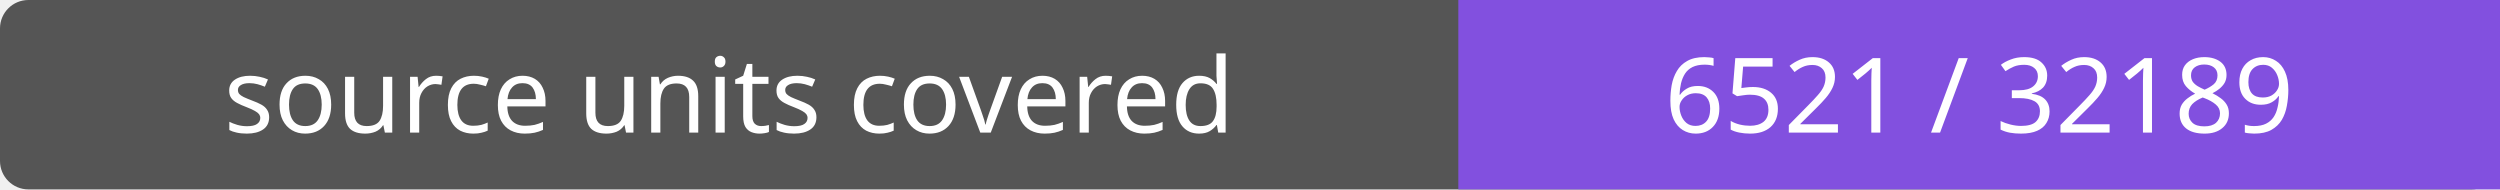
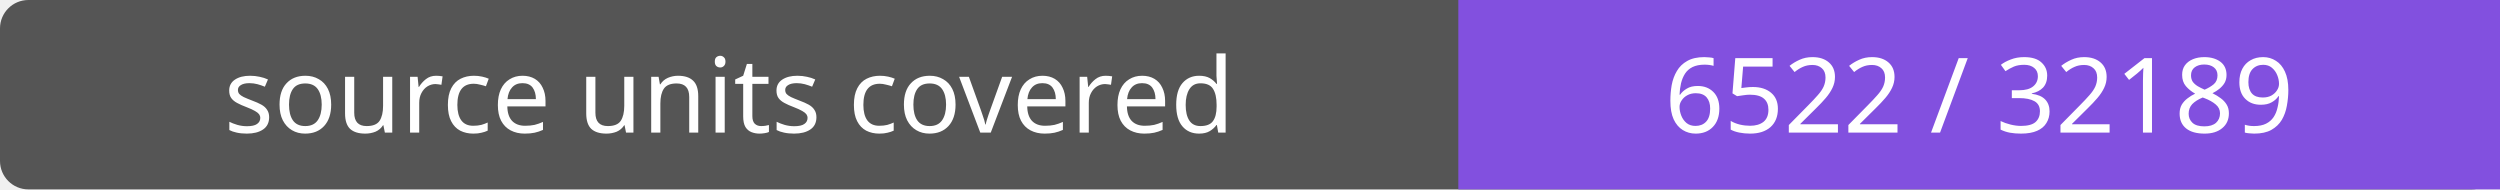
- <svg xmlns="http://www.w3.org/2000/svg" width="264" height="20" role="img" aria-label="source units covered: 6521 / 32189">
+ <svg xmlns="http://www.w3.org/2000/svg" width="264" height="20" role="img" aria-label="source units covered: 6522 / 32189">
  <rect width="264" height="20" rx="3" fill="#555" />
  <path fill="#8250df" d="M154 0h110v20H154z" />
  <g fill="#fff" text-anchor="middle" font-family="Verdana,sans-serif" font-size="11">
    <text x="77.0" y="14">source units covered</text>
-     <text x="209.0" y="14">6521 / 32189</text>
+     <text x="209.0" y="14">6522 / 32189</text>
  </g>
</svg>
